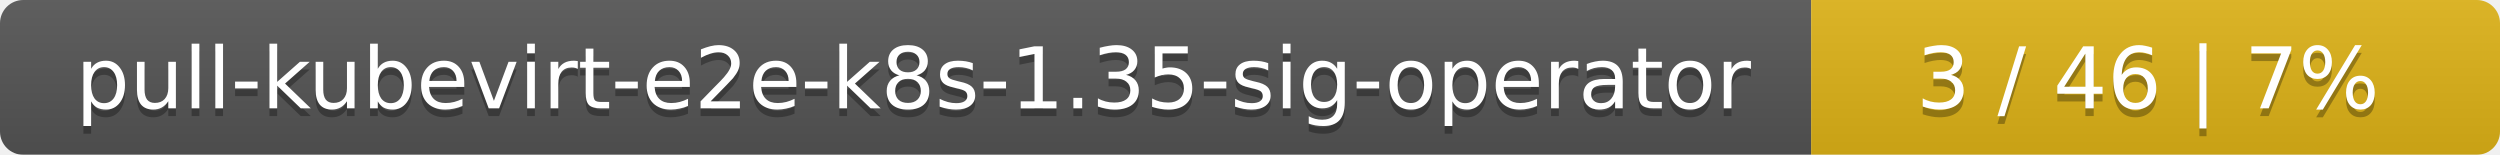
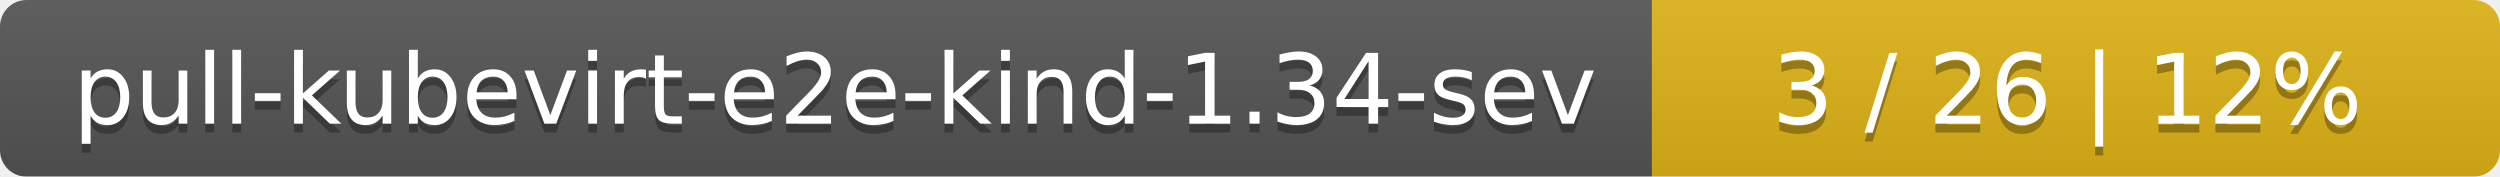
- <svg xmlns="http://www.w3.org/2000/svg" width="323" height="20">
+ <svg xmlns="http://www.w3.org/2000/svg" width="283" height="20">
  <linearGradient id="smooth" x2="0" y2="100%">
    <stop offset="0" stop-color="#bbb" stop-opacity=".1" />
    <stop offset="1" stop-opacity=".1" />
  </linearGradient>
  <mask id="round">
-     <rect width="323" height="20" rx="3" fill="#fff" />
+     <rect width="283" height="20" rx="3" fill="#fff" />
  </mask>
  <g mask="url(#round)">
-     <rect width="234" height="20" fill="#555" />
-     <rect x="234" width="89" height="20" fill="#dfb317" />
-     <rect width="323" height="20" fill="url(#smooth)" />
+     <rect width="187" height="20" fill="#555" />
+     <rect x="187" width="96" height="20" fill="#dfb317" />
+     <rect width="283" height="20" fill="url(#smooth)" />
  </g>
  <g fill="#fff" text-anchor="middle" font-family="DejaVu Sans,Verdana,Geneva,sans-serif" font-size="11">
-     <text x="118" y="15" fill="#010101" fill-opacity=".3">pull-kubevirt-e2e-k8s-1.35-sig-operator</text>
-     <text x="118" y="14">pull-kubevirt-e2e-k8s-1.35-sig-operator</text>
-     <text x="277.5" y="15" fill="#010101" fill-opacity=".3">3 / 46    |    7%</text>
-     <text x="277.5" y="14">3 / 46    |    7%</text>
+     <text x="94.5" y="15" fill="#010101" fill-opacity=".3">pull-kubevirt-e2e-kind-1.34-sev</text>
+     <text x="94.5" y="14">pull-kubevirt-e2e-kind-1.34-sev</text>
+     <text x="234" y="15" fill="#010101" fill-opacity=".3">3 / 26    |    12%</text>
+     <text x="234" y="14">3 / 26    |    12%</text>
  </g>
</svg>
